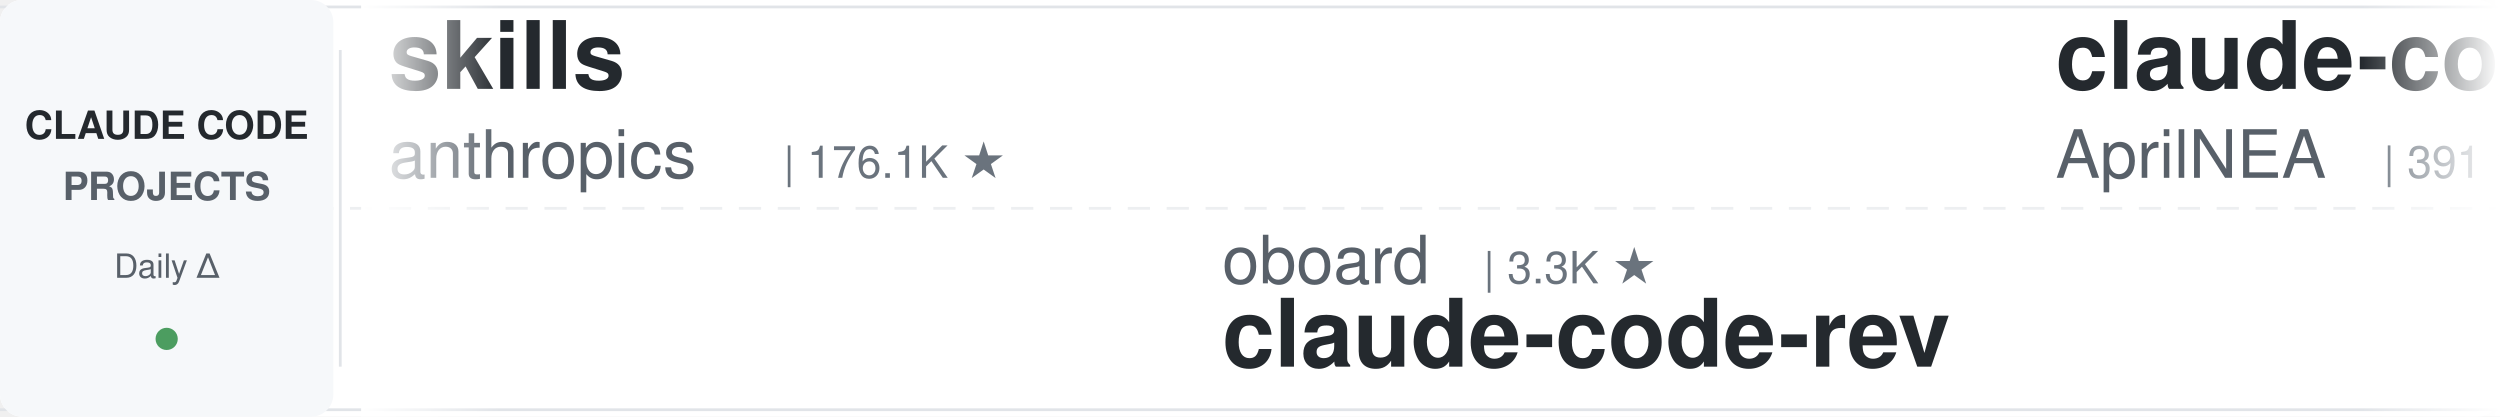
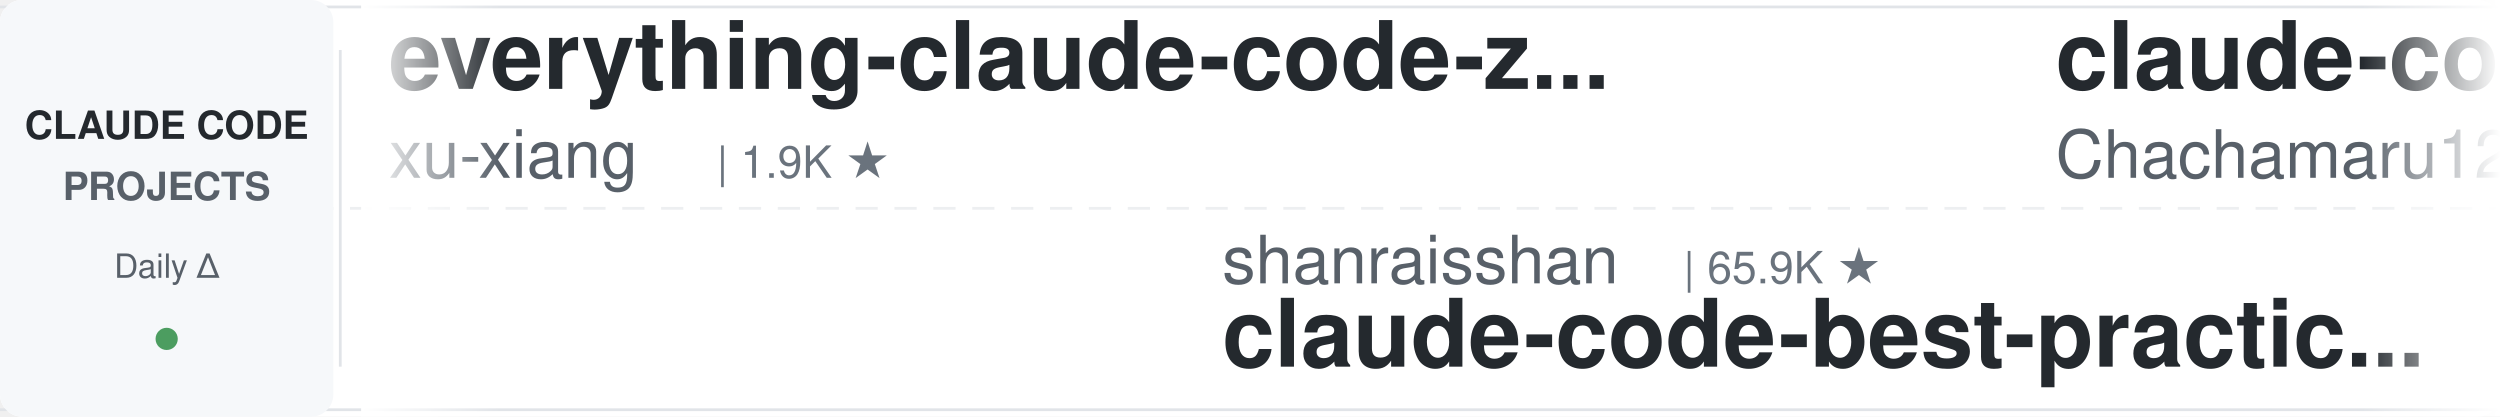
<svg xmlns="http://www.w3.org/2000/svg" width="900" height="150">
  <defs>
    <linearGradient id="leftFade" x1="0%" y1="0%" x2="100%" y2="0%">
      <stop offset="0%" style="stop-color:#ffffff;stop-opacity:1" />
      <stop offset="100%" style="stop-color:#ffffff;stop-opacity:0" />
    </linearGradient>
    <linearGradient id="rightFade" x1="0%" y1="0%" x2="100%" y2="0%">
      <stop offset="0%" style="stop-color:#ffffff;stop-opacity:0" />
      <stop offset="100%" style="stop-color:#ffffff;stop-opacity:1" />
    </linearGradient>
  </defs>
  <rect width="900" height="150" fill="#ffffff" rx="8" />
  <rect x="0" y="2" width="900" height="1" fill="#e1e4e8" />
  <rect x="0" y="147" width="900" height="1" fill="#e1e4e8" />
  <line x1="0" y1="75" x2="900" y2="75" stroke="#e1e4e8" stroke-width="1" stroke-dasharray="8 6" opacity="0.6" />
  <rect x="0" y="0" width="120" height="150" fill="#f6f8fa" rx="8" />
  <text x="60" y="50" font-family="-apple-system, BlinkMacSystemFont, 'Segoe UI', Helvetica, Arial, sans-serif" font-size="14" font-weight="600" fill="#24292e" text-anchor="middle">CLAUDE CODE</text>
  <text x="60" y="72" font-family="-apple-system, BlinkMacSystemFont, 'Segoe UI', Helvetica, Arial, sans-serif" font-size="14" font-weight="600" fill="#586069" text-anchor="middle">PROJECTS</text>
  <text x="60" y="100" font-family="-apple-system, BlinkMacSystemFont, 'Segoe UI', Helvetica, Arial, sans-serif" font-size="12" font-weight="500" fill="#586069" text-anchor="middle">Daily Δ</text>
  <circle cx="60" cy="122" r="4" fill="#22863a" opacity="0.8" />
  <rect x="122" y="18" width="1" height="114" fill="#e1e4e8" />
  <clipPath id="tickerClip">
    <rect x="130" y="0" width="770" height="150" />
  </clipPath>
  <g clip-path="url(#tickerClip)">
    <g id="tickerItems">
      <animateTransform attributeName="transform" attributeType="XML" type="translate" from="0 0" to="-3000 0" dur="54s" repeatCount="indefinite" />
      <g transform="translate(0, 0)">
-         <text x="140" y="32" font-family="-apple-system, BlinkMacSystemFont, 'Segoe UI', Helvetica, Arial, sans-serif" font-size="34" font-weight="600" fill="#24292e">skills</text>
-         <text x="140" y="64" font-family="-apple-system, BlinkMacSystemFont, 'Segoe UI', Helvetica, Arial, sans-serif" font-size="24" font-weight="400" fill="#586069">anthropics</text>
-         <text x="282" y="64" font-family="-apple-system, BlinkMacSystemFont, 'Segoe UI', Helvetica, Arial, sans-serif" font-size="16" font-weight="500" fill="#6a737d">| 176.1K ★</text>
+         <text x="140" y="32" font-family="-apple-system, BlinkMacSystemFont, 'Segoe UI', Helvetica, Arial, sans-serif" font-size="34" font-weight="600" fill="#24292e">everything-claude-code-z...</text>
+         <text x="140" y="64" font-family="-apple-system, BlinkMacSystemFont, 'Segoe UI', Helvetica, Arial, sans-serif" font-size="24" font-weight="400" fill="#586069">xu-xiang</text>
+         <text x="258" y="64" font-family="-apple-system, BlinkMacSystemFont, 'Segoe UI', Helvetica, Arial, sans-serif" font-size="16" font-weight="500" fill="#6a737d">| 1.9K ★</text>
      </g>
      <g transform="translate(300, 0)">
-         <text x="140" y="102" font-family="-apple-system, BlinkMacSystemFont, 'Segoe UI', Helvetica, Arial, sans-serif" font-size="24" font-weight="400" fill="#586069">oboard</text>
-         <text x="234" y="102" font-family="-apple-system, BlinkMacSystemFont, 'Segoe UI', Helvetica, Arial, sans-serif" font-size="16" font-weight="500" fill="#6a737d">| 3.3K ★</text>
-         <text x="140" y="132" font-family="-apple-system, BlinkMacSystemFont, 'Segoe UI', Helvetica, Arial, sans-serif" font-size="34" font-weight="600" fill="#24292e">claude-code-rev</text>
+         <text x="140" y="102" font-family="-apple-system, BlinkMacSystemFont, 'Segoe UI', Helvetica, Arial, sans-serif" font-size="24" font-weight="400" fill="#586069">shanraisshan</text>
+         <text x="306" y="102" font-family="-apple-system, BlinkMacSystemFont, 'Segoe UI', Helvetica, Arial, sans-serif" font-size="16" font-weight="500" fill="#6a737d">| 65.9K ★</text>
+         <text x="140" y="132" font-family="-apple-system, BlinkMacSystemFont, 'Segoe UI', Helvetica, Arial, sans-serif" font-size="34" font-weight="600" fill="#24292e">claude-code-best-practic...</text>
      </g>
      <g transform="translate(600, 0)">
-         <text x="140" y="32" font-family="-apple-system, BlinkMacSystemFont, 'Segoe UI', Helvetica, Arial, sans-serif" font-size="34" font-weight="600" fill="#24292e">claude-code-source</text>
-         <text x="140" y="64" font-family="-apple-system, BlinkMacSystemFont, 'Segoe UI', Helvetica, Arial, sans-serif" font-size="24" font-weight="400" fill="#586069">AprilNEA</text>
-         <text x="258" y="64" font-family="-apple-system, BlinkMacSystemFont, 'Segoe UI', Helvetica, Arial, sans-serif" font-size="16" font-weight="500" fill="#6a737d">| 391 ★</text>
-       </g>
-       <g transform="translate(900, 0)">
-         <text x="140" y="102" font-family="-apple-system, BlinkMacSystemFont, 'Segoe UI', Helvetica, Arial, sans-serif" font-size="24" font-weight="400" fill="#586069">1rgs</text>
-         <text x="210" y="102" font-family="-apple-system, BlinkMacSystemFont, 'Segoe UI', Helvetica, Arial, sans-serif" font-size="16" font-weight="500" fill="#6a737d">| 3.7K ★</text>
-         <text x="140" y="132" font-family="-apple-system, BlinkMacSystemFont, 'Segoe UI', Helvetica, Arial, sans-serif" font-size="34" font-weight="600" fill="#24292e">claude-code-proxy</text>
-       </g>
-       <g transform="translate(1200, 0)">
-         <text x="140" y="32" font-family="-apple-system, BlinkMacSystemFont, 'Segoe UI', Helvetica, Arial, sans-serif" font-size="34" font-weight="600" fill="#24292e">ECC</text>
-         <text x="140" y="64" font-family="-apple-system, BlinkMacSystemFont, 'Segoe UI', Helvetica, Arial, sans-serif" font-size="24" font-weight="400" fill="#586069">affaan-m</text>
-         <text x="258" y="64" font-family="-apple-system, BlinkMacSystemFont, 'Segoe UI', Helvetica, Arial, sans-serif" font-size="16" font-weight="500" fill="#6a737d">| 257.6K ★</text>
-       </g>
-       <g transform="translate(1500, 0)">
-         <text x="140" y="102" font-family="-apple-system, BlinkMacSystemFont, 'Segoe UI', Helvetica, Arial, sans-serif" font-size="24" font-weight="400" fill="#586069">darcyegb</text>
-         <text x="258" y="102" font-family="-apple-system, BlinkMacSystemFont, 'Segoe UI', Helvetica, Arial, sans-serif" font-size="16" font-weight="500" fill="#6a737d">| 762 ★</text>
-         <text x="140" y="132" font-family="-apple-system, BlinkMacSystemFont, 'Segoe UI', Helvetica, Arial, sans-serif" font-size="34" font-weight="600" fill="#24292e">ClaudeCodeAgents</text>
-       </g>
-       <g transform="translate(1800, 0)">
-         <text x="140" y="32" font-family="-apple-system, BlinkMacSystemFont, 'Segoe UI', Helvetica, Arial, sans-serif" font-size="34" font-weight="600" fill="#24292e">claude-code-hub</text>
-         <text x="140" y="64" font-family="-apple-system, BlinkMacSystemFont, 'Segoe UI', Helvetica, Arial, sans-serif" font-size="24" font-weight="400" fill="#586069">ding113</text>
-         <text x="246" y="64" font-family="-apple-system, BlinkMacSystemFont, 'Segoe UI', Helvetica, Arial, sans-serif" font-size="16" font-weight="500" fill="#6a737d">| 3.4K ★</text>
-       </g>
-       <g transform="translate(2100, 0)">
-         <text x="140" y="102" font-family="-apple-system, BlinkMacSystemFont, 'Segoe UI', Helvetica, Arial, sans-serif" font-size="24" font-weight="400" fill="#586069">simonw</text>
-         <text x="234" y="102" font-family="-apple-system, BlinkMacSystemFont, 'Segoe UI', Helvetica, Arial, sans-serif" font-size="16" font-weight="500" fill="#6a737d">| 1.7K ★</text>
-         <text x="140" y="132" font-family="-apple-system, BlinkMacSystemFont, 'Segoe UI', Helvetica, Arial, sans-serif" font-size="34" font-weight="600" fill="#24292e">claude-code-transcripts</text>
-       </g>
-       <g transform="translate(2400, 0)">
        <text x="140" y="32" font-family="-apple-system, BlinkMacSystemFont, 'Segoe UI', Helvetica, Arial, sans-serif" font-size="34" font-weight="600" fill="#24292e">claude-code-harness</text>
        <text x="140" y="64" font-family="-apple-system, BlinkMacSystemFont, 'Segoe UI', Helvetica, Arial, sans-serif" font-size="24" font-weight="400" fill="#586069">Chachamaru127</text>
        <text x="318" y="64" font-family="-apple-system, BlinkMacSystemFont, 'Segoe UI', Helvetica, Arial, sans-serif" font-size="16" font-weight="500" fill="#6a737d">| 3.1K ★</text>
      </g>
+       <g transform="translate(900, 0)">
+         <text x="140" y="102" font-family="-apple-system, BlinkMacSystemFont, 'Segoe UI', Helvetica, Arial, sans-serif" font-size="24" font-weight="400" fill="#586069">FlorianBruniaux</text>
+         <text x="342" y="102" font-family="-apple-system, BlinkMacSystemFont, 'Segoe UI', Helvetica, Arial, sans-serif" font-size="16" font-weight="500" fill="#6a737d">| 6.0K ★</text>
+         <text x="140" y="132" font-family="-apple-system, BlinkMacSystemFont, 'Segoe UI', Helvetica, Arial, sans-serif" font-size="34" font-weight="600" fill="#24292e">claude-code-ultimate-gui...</text>
+       </g>
+       <g transform="translate(1200, 0)">
+         <text x="140" y="32" font-family="-apple-system, BlinkMacSystemFont, 'Segoe UI', Helvetica, Arial, sans-serif" font-size="34" font-weight="600" fill="#24292e">claude-code-templates</text>
+         <text x="140" y="64" font-family="-apple-system, BlinkMacSystemFont, 'Segoe UI', Helvetica, Arial, sans-serif" font-size="24" font-weight="400" fill="#586069">davila7</text>
+         <text x="246" y="64" font-family="-apple-system, BlinkMacSystemFont, 'Segoe UI', Helvetica, Arial, sans-serif" font-size="16" font-weight="500" fill="#6a737d">| 30.7K ★</text>
+       </g>
+       <g transform="translate(1500, 0)">
+         <text x="140" y="102" font-family="-apple-system, BlinkMacSystemFont, 'Segoe UI', Helvetica, Arial, sans-serif" font-size="24" font-weight="400" fill="#586069">Pimzino</text>
+         <text x="246" y="102" font-family="-apple-system, BlinkMacSystemFont, 'Segoe UI', Helvetica, Arial, sans-serif" font-size="16" font-weight="500" fill="#6a737d">| 3.9K ★</text>
+         <text x="140" y="132" font-family="-apple-system, BlinkMacSystemFont, 'Segoe UI', Helvetica, Arial, sans-serif" font-size="34" font-weight="600" fill="#24292e">claude-code-spec-workflo...</text>
+       </g>
+       <g transform="translate(1800, 0)">
+         <text x="140" y="32" font-family="-apple-system, BlinkMacSystemFont, 'Segoe UI', Helvetica, Arial, sans-serif" font-size="34" font-weight="600" fill="#24292e">claude-code-from-source</text>
+         <text x="140" y="64" font-family="-apple-system, BlinkMacSystemFont, 'Segoe UI', Helvetica, Arial, sans-serif" font-size="24" font-weight="400" fill="#586069">alejandrobalderas</text>
+         <text x="366" y="64" font-family="-apple-system, BlinkMacSystemFont, 'Segoe UI', Helvetica, Arial, sans-serif" font-size="16" font-weight="500" fill="#6a737d">| 2.8K ★</text>
+       </g>
+       <g transform="translate(2100, 0)">
+         <text x="140" y="102" font-family="-apple-system, BlinkMacSystemFont, 'Segoe UI', Helvetica, Arial, sans-serif" font-size="24" font-weight="400" fill="#586069">lintsinghua</text>
+         <text x="294" y="102" font-family="-apple-system, BlinkMacSystemFont, 'Segoe UI', Helvetica, Arial, sans-serif" font-size="16" font-weight="500" fill="#6a737d">| 4.2K ★</text>
+         <text x="140" y="132" font-family="-apple-system, BlinkMacSystemFont, 'Segoe UI', Helvetica, Arial, sans-serif" font-size="34" font-weight="600" fill="#24292e">claude-code-book</text>
+       </g>
+       <g transform="translate(2400, 0)">
+         <text x="140" y="32" font-family="-apple-system, BlinkMacSystemFont, 'Segoe UI', Helvetica, Arial, sans-serif" font-size="34" font-weight="600" fill="#24292e">claude-code-prompts</text>
+         <text x="140" y="64" font-family="-apple-system, BlinkMacSystemFont, 'Segoe UI', Helvetica, Arial, sans-serif" font-size="24" font-weight="400" fill="#586069">repowise-dev</text>
+         <text x="306" y="64" font-family="-apple-system, BlinkMacSystemFont, 'Segoe UI', Helvetica, Arial, sans-serif" font-size="16" font-weight="500" fill="#6a737d">| 1.2K ★</text>
+       </g>
      <g transform="translate(2700, 0)">
-         <text x="140" y="102" font-family="-apple-system, BlinkMacSystemFont, 'Segoe UI', Helvetica, Arial, sans-serif" font-size="24" font-weight="400" fill="#586069">edmund-io</text>
-         <text x="270" y="102" font-family="-apple-system, BlinkMacSystemFont, 'Segoe UI', Helvetica, Arial, sans-serif" font-size="16" font-weight="500" fill="#6a737d">| 1.5K ★</text>
-         <text x="140" y="132" font-family="-apple-system, BlinkMacSystemFont, 'Segoe UI', Helvetica, Arial, sans-serif" font-size="34" font-weight="600" fill="#24292e">edmunds-claude-code</text>
+         <text x="140" y="102" font-family="-apple-system, BlinkMacSystemFont, 'Segoe UI', Helvetica, Arial, sans-serif" font-size="24" font-weight="400" fill="#586069">jqueryscript</text>
+         <text x="306" y="102" font-family="-apple-system, BlinkMacSystemFont, 'Segoe UI', Helvetica, Arial, sans-serif" font-size="16" font-weight="500" fill="#6a737d">| 513 ★</text>
+         <text x="140" y="132" font-family="-apple-system, BlinkMacSystemFont, 'Segoe UI', Helvetica, Arial, sans-serif" font-size="34" font-weight="600" fill="#24292e">awesome-claude-code</text>
      </g>
      <g transform="translate(3000, 0)">
-         <text x="140" y="32" font-family="-apple-system, BlinkMacSystemFont, 'Segoe UI', Helvetica, Arial, sans-serif" font-size="34" font-weight="600" fill="#24292e">skills</text>
-         <text x="140" y="64" font-family="-apple-system, BlinkMacSystemFont, 'Segoe UI', Helvetica, Arial, sans-serif" font-size="24" font-weight="400" fill="#586069">anthropics</text>
-         <text x="282" y="64" font-family="-apple-system, BlinkMacSystemFont, 'Segoe UI', Helvetica, Arial, sans-serif" font-size="16" font-weight="500" fill="#6a737d">| 176.1K ★</text>
+         <text x="140" y="32" font-family="-apple-system, BlinkMacSystemFont, 'Segoe UI', Helvetica, Arial, sans-serif" font-size="34" font-weight="600" fill="#24292e">everything-claude-code-z...</text>
+         <text x="140" y="64" font-family="-apple-system, BlinkMacSystemFont, 'Segoe UI', Helvetica, Arial, sans-serif" font-size="24" font-weight="400" fill="#586069">xu-xiang</text>
+         <text x="258" y="64" font-family="-apple-system, BlinkMacSystemFont, 'Segoe UI', Helvetica, Arial, sans-serif" font-size="16" font-weight="500" fill="#6a737d">| 1.9K ★</text>
      </g>
      <g transform="translate(3300, 0)">
-         <text x="140" y="102" font-family="-apple-system, BlinkMacSystemFont, 'Segoe UI', Helvetica, Arial, sans-serif" font-size="24" font-weight="400" fill="#586069">oboard</text>
-         <text x="234" y="102" font-family="-apple-system, BlinkMacSystemFont, 'Segoe UI', Helvetica, Arial, sans-serif" font-size="16" font-weight="500" fill="#6a737d">| 3.3K ★</text>
-         <text x="140" y="132" font-family="-apple-system, BlinkMacSystemFont, 'Segoe UI', Helvetica, Arial, sans-serif" font-size="34" font-weight="600" fill="#24292e">claude-code-rev</text>
+         <text x="140" y="102" font-family="-apple-system, BlinkMacSystemFont, 'Segoe UI', Helvetica, Arial, sans-serif" font-size="24" font-weight="400" fill="#586069">shanraisshan</text>
+         <text x="306" y="102" font-family="-apple-system, BlinkMacSystemFont, 'Segoe UI', Helvetica, Arial, sans-serif" font-size="16" font-weight="500" fill="#6a737d">| 65.9K ★</text>
+         <text x="140" y="132" font-family="-apple-system, BlinkMacSystemFont, 'Segoe UI', Helvetica, Arial, sans-serif" font-size="34" font-weight="600" fill="#24292e">claude-code-best-practic...</text>
      </g>
      <g transform="translate(3600, 0)">
-         <text x="140" y="32" font-family="-apple-system, BlinkMacSystemFont, 'Segoe UI', Helvetica, Arial, sans-serif" font-size="34" font-weight="600" fill="#24292e">claude-code-source</text>
-         <text x="140" y="64" font-family="-apple-system, BlinkMacSystemFont, 'Segoe UI', Helvetica, Arial, sans-serif" font-size="24" font-weight="400" fill="#586069">AprilNEA</text>
-         <text x="258" y="64" font-family="-apple-system, BlinkMacSystemFont, 'Segoe UI', Helvetica, Arial, sans-serif" font-size="16" font-weight="500" fill="#6a737d">| 391 ★</text>
+         <text x="140" y="32" font-family="-apple-system, BlinkMacSystemFont, 'Segoe UI', Helvetica, Arial, sans-serif" font-size="34" font-weight="600" fill="#24292e">claude-code-harness</text>
+         <text x="140" y="64" font-family="-apple-system, BlinkMacSystemFont, 'Segoe UI', Helvetica, Arial, sans-serif" font-size="24" font-weight="400" fill="#586069">Chachamaru127</text>
+         <text x="318" y="64" font-family="-apple-system, BlinkMacSystemFont, 'Segoe UI', Helvetica, Arial, sans-serif" font-size="16" font-weight="500" fill="#6a737d">| 3.1K ★</text>
      </g>
      <g transform="translate(3900, 0)">
-         <text x="140" y="102" font-family="-apple-system, BlinkMacSystemFont, 'Segoe UI', Helvetica, Arial, sans-serif" font-size="24" font-weight="400" fill="#586069">1rgs</text>
-         <text x="210" y="102" font-family="-apple-system, BlinkMacSystemFont, 'Segoe UI', Helvetica, Arial, sans-serif" font-size="16" font-weight="500" fill="#6a737d">| 3.7K ★</text>
-         <text x="140" y="132" font-family="-apple-system, BlinkMacSystemFont, 'Segoe UI', Helvetica, Arial, sans-serif" font-size="34" font-weight="600" fill="#24292e">claude-code-proxy</text>
+         <text x="140" y="102" font-family="-apple-system, BlinkMacSystemFont, 'Segoe UI', Helvetica, Arial, sans-serif" font-size="24" font-weight="400" fill="#586069">FlorianBruniaux</text>
+         <text x="342" y="102" font-family="-apple-system, BlinkMacSystemFont, 'Segoe UI', Helvetica, Arial, sans-serif" font-size="16" font-weight="500" fill="#6a737d">| 6.0K ★</text>
+         <text x="140" y="132" font-family="-apple-system, BlinkMacSystemFont, 'Segoe UI', Helvetica, Arial, sans-serif" font-size="34" font-weight="600" fill="#24292e">claude-code-ultimate-gui...</text>
      </g>
    </g>
  </g>
  <rect x="130" y="0" width="50" height="150" fill="url(#leftFade)" />
  <rect x="850" y="0" width="50" height="150" fill="url(#rightFade)" />
</svg>
